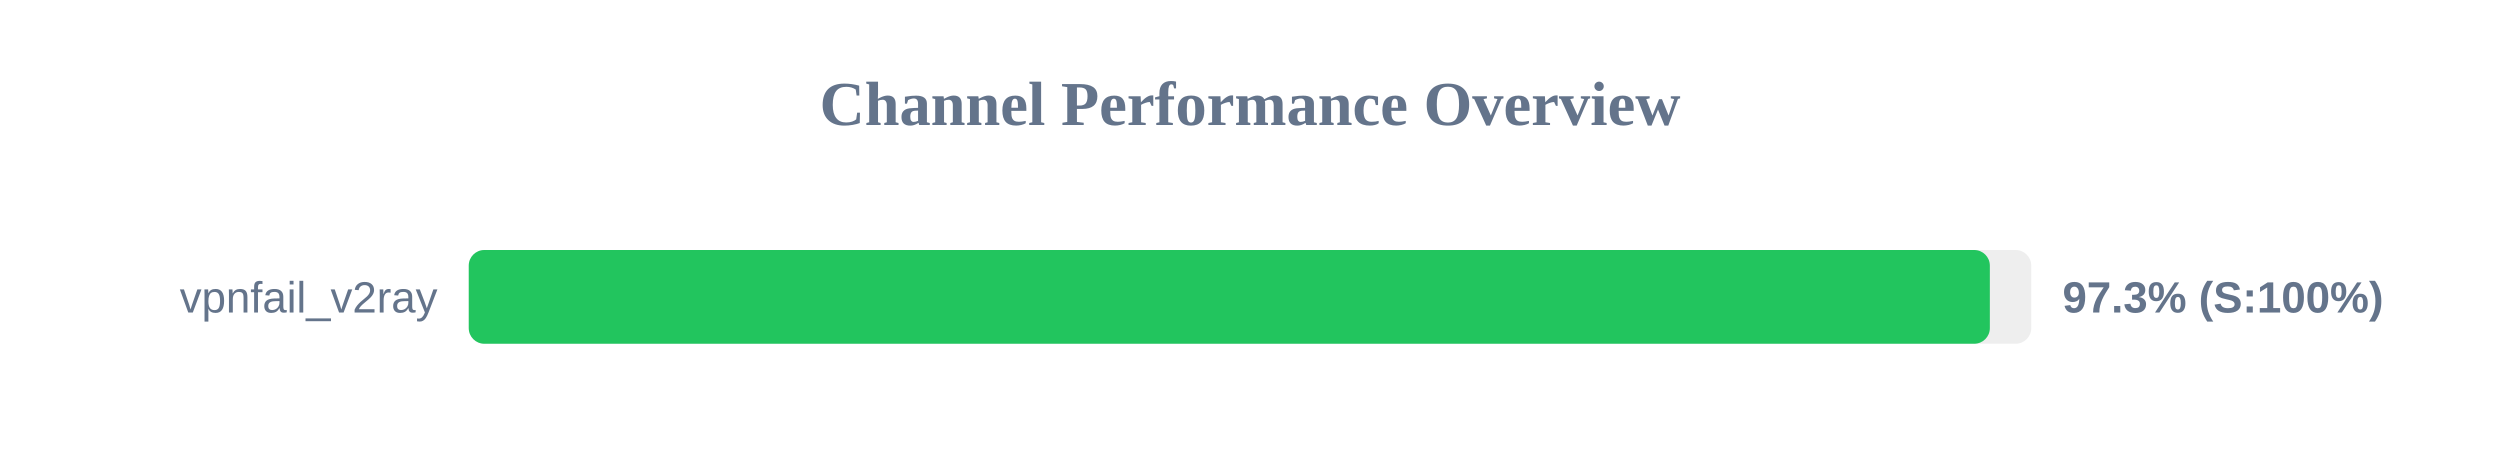
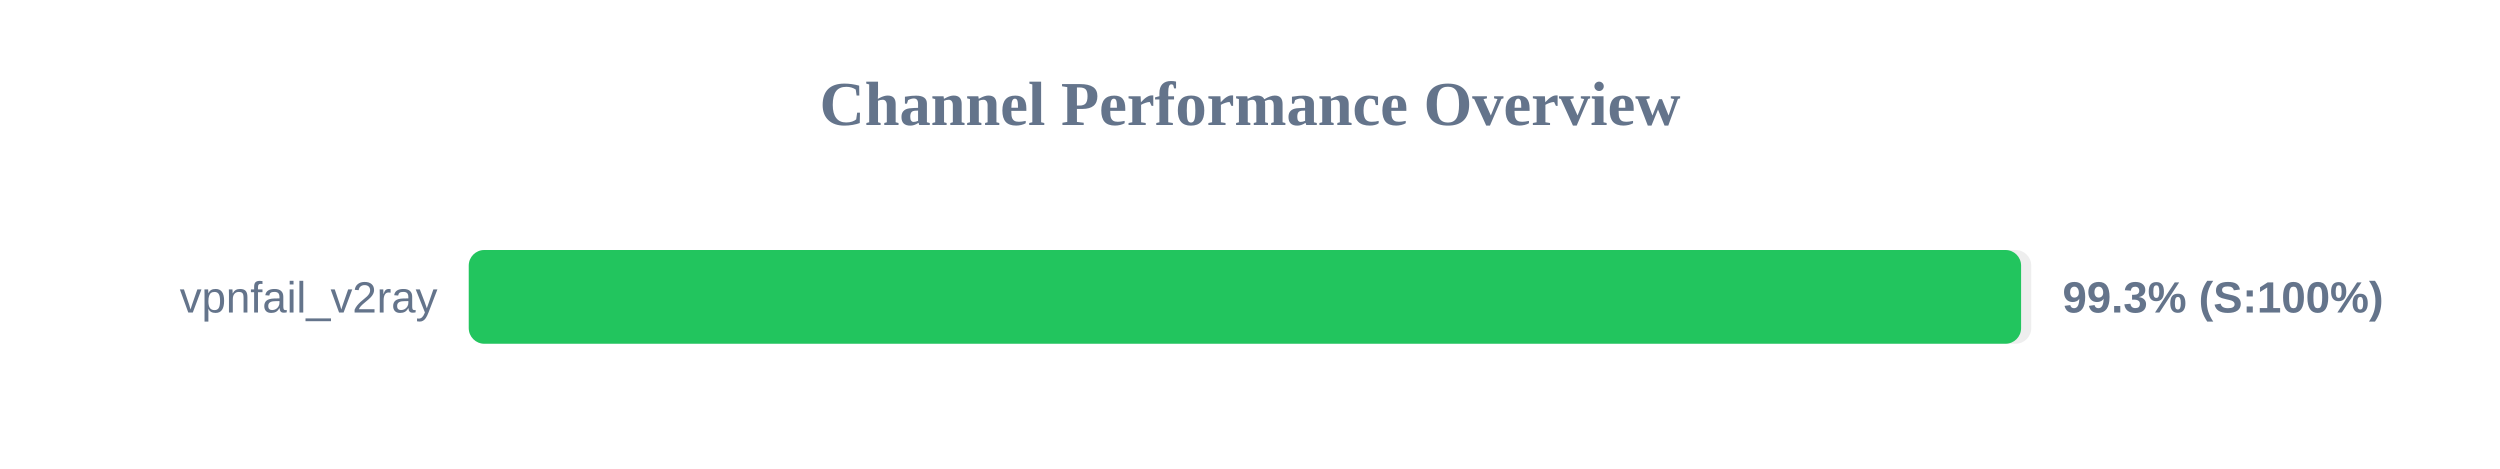
<svg xmlns="http://www.w3.org/2000/svg" width="800" height="150" version="1.1">
  <style>
        .row { font: 14px Arial; fill: #64748b; }
        .score { font: bold 14px Arial; fill: #64748b; }
    </style>
  <text x="400" y="40" text-anchor="middle" font-size="20px" font-weight="bold" fill="#64748b">Channel Performance Overview</text>
  <rect x="150" y="80" width="500" height="30" fill="#eee" rx="5" />
-   <rect x="150" y="80" width="486.75" height="30" fill="#22c55e" rx="5" />
+   <rect x="150" y="80" width="496.75" height="30" fill="#22c55e" rx="5" />
  <text x="140" y="100" text-anchor="end" class="row">vpnfail_v2ray</text>
-   <text x="660" y="100" text-anchor="start" class="score">97.3% (S:100%)</text>
+   <text x="660" y="100" text-anchor="start" class="score">99.3% (S:100%)</text>
</svg>
